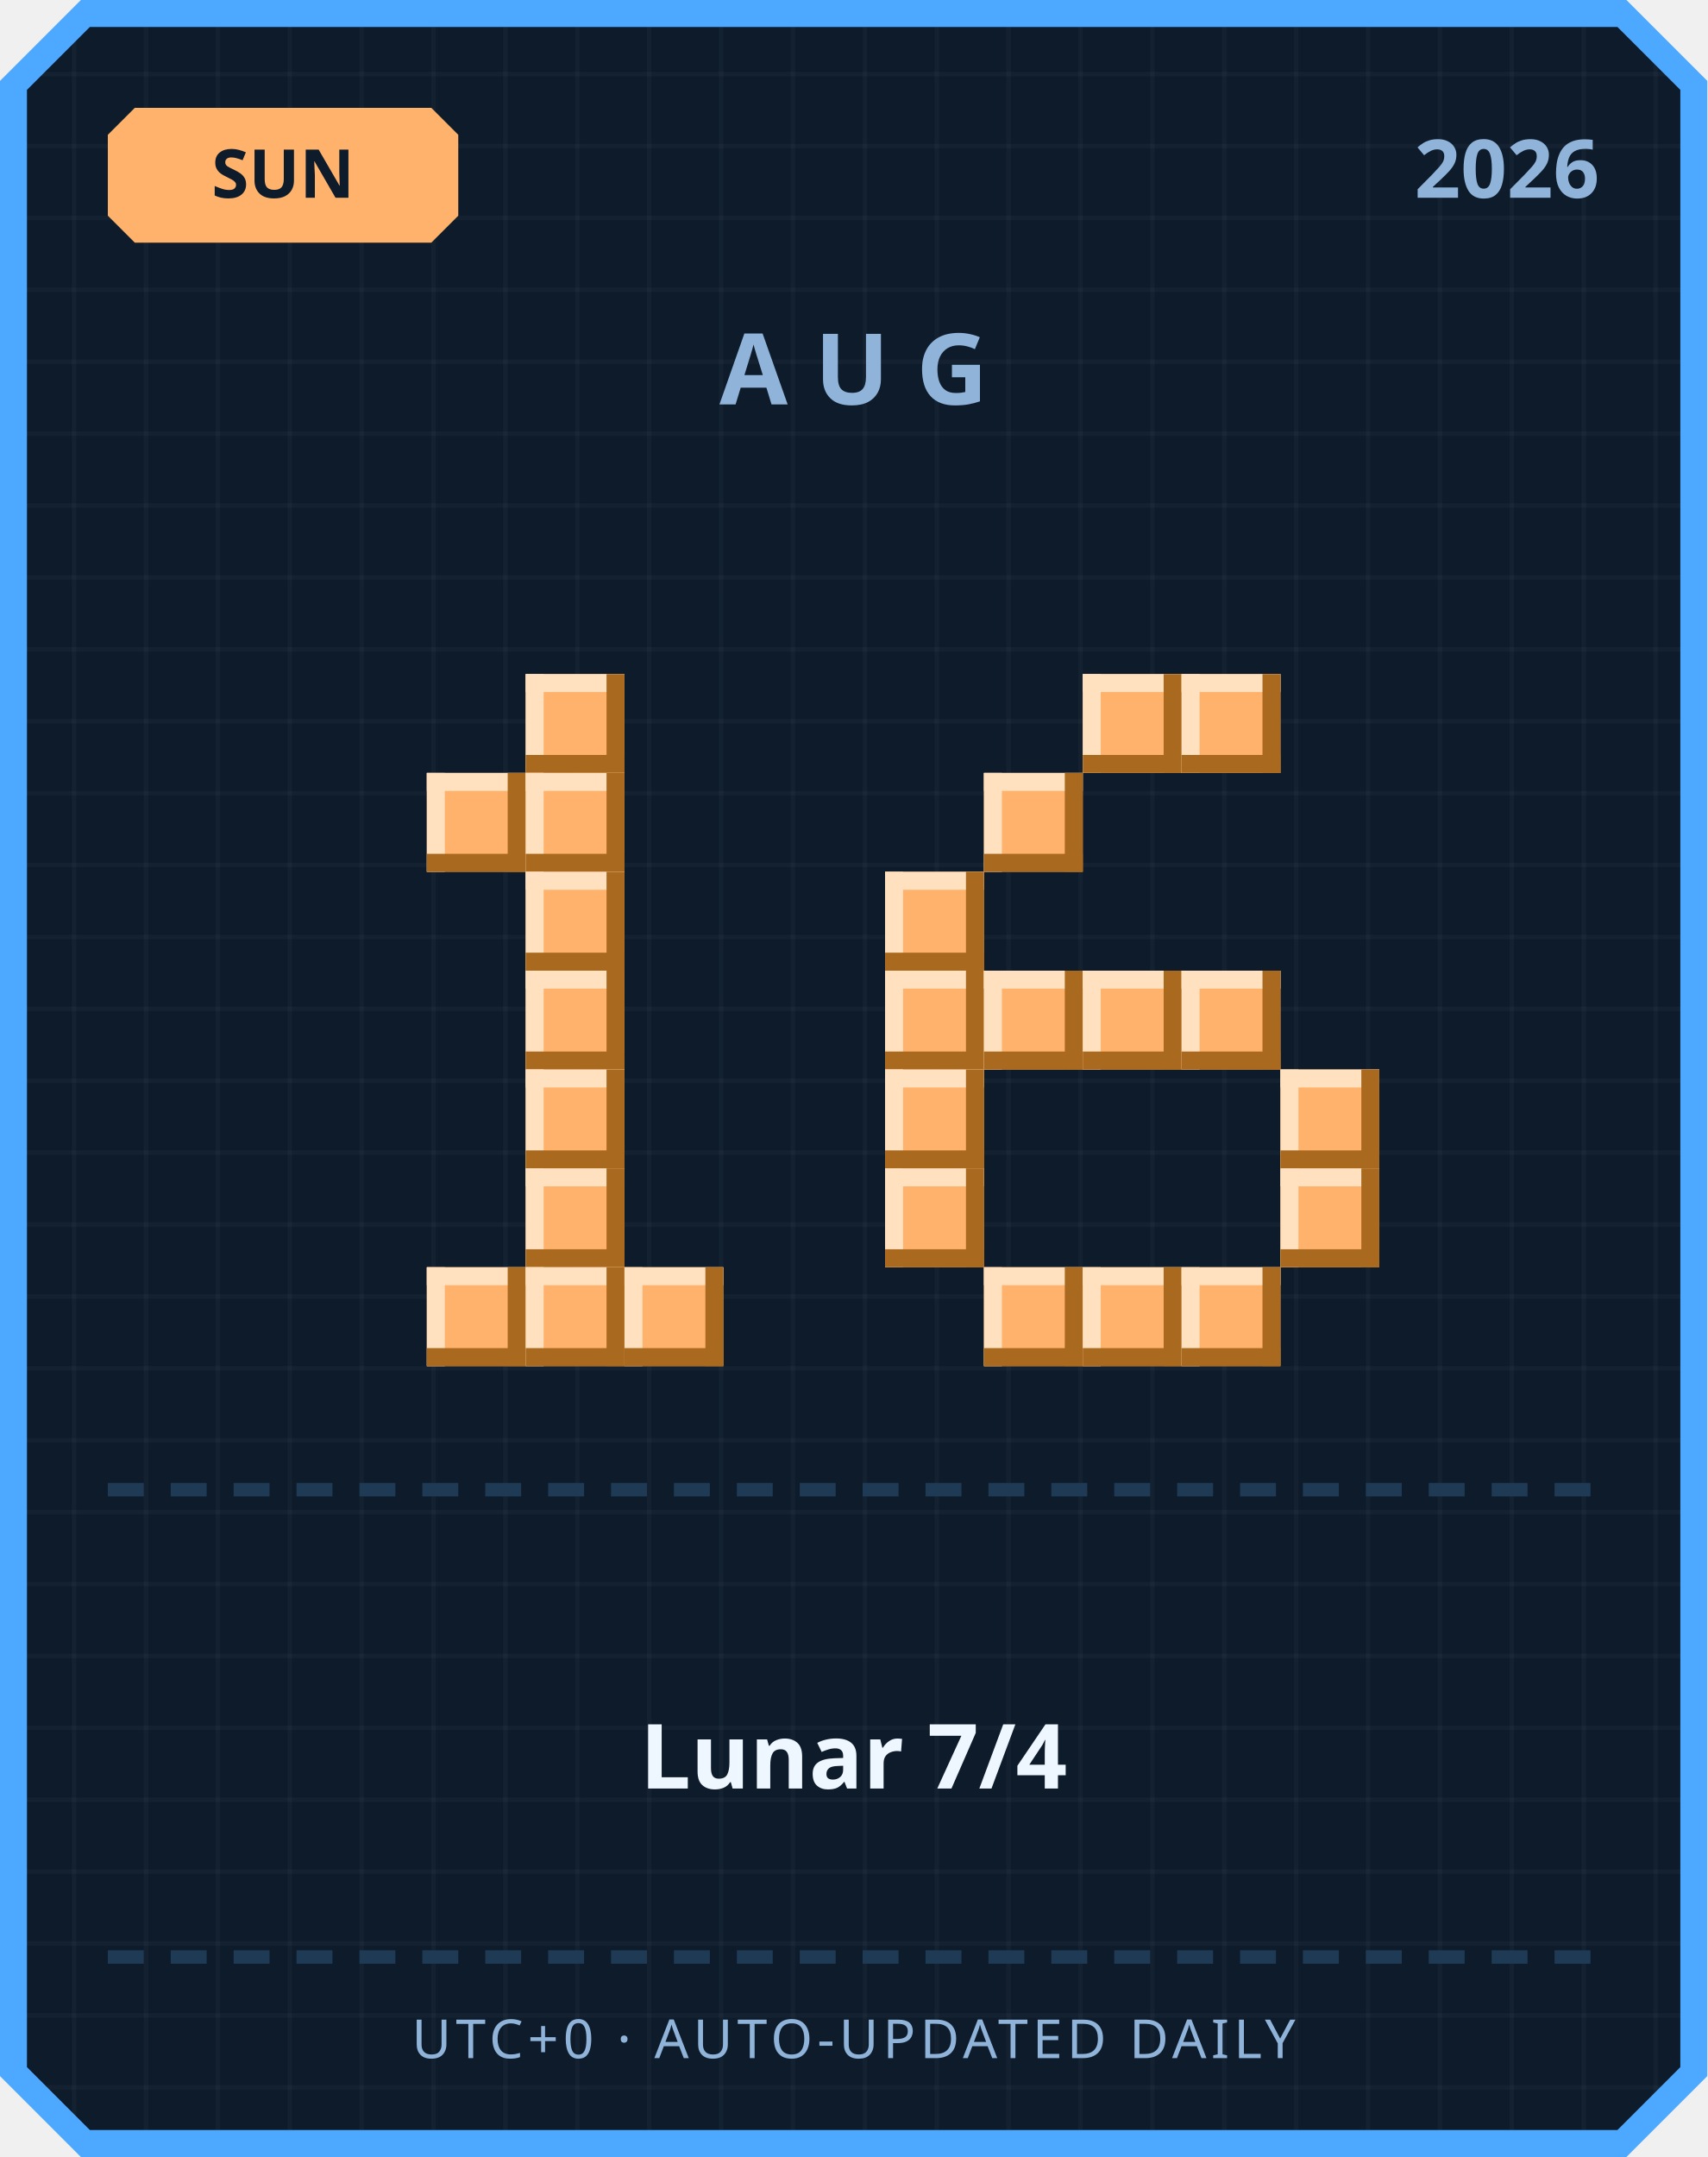
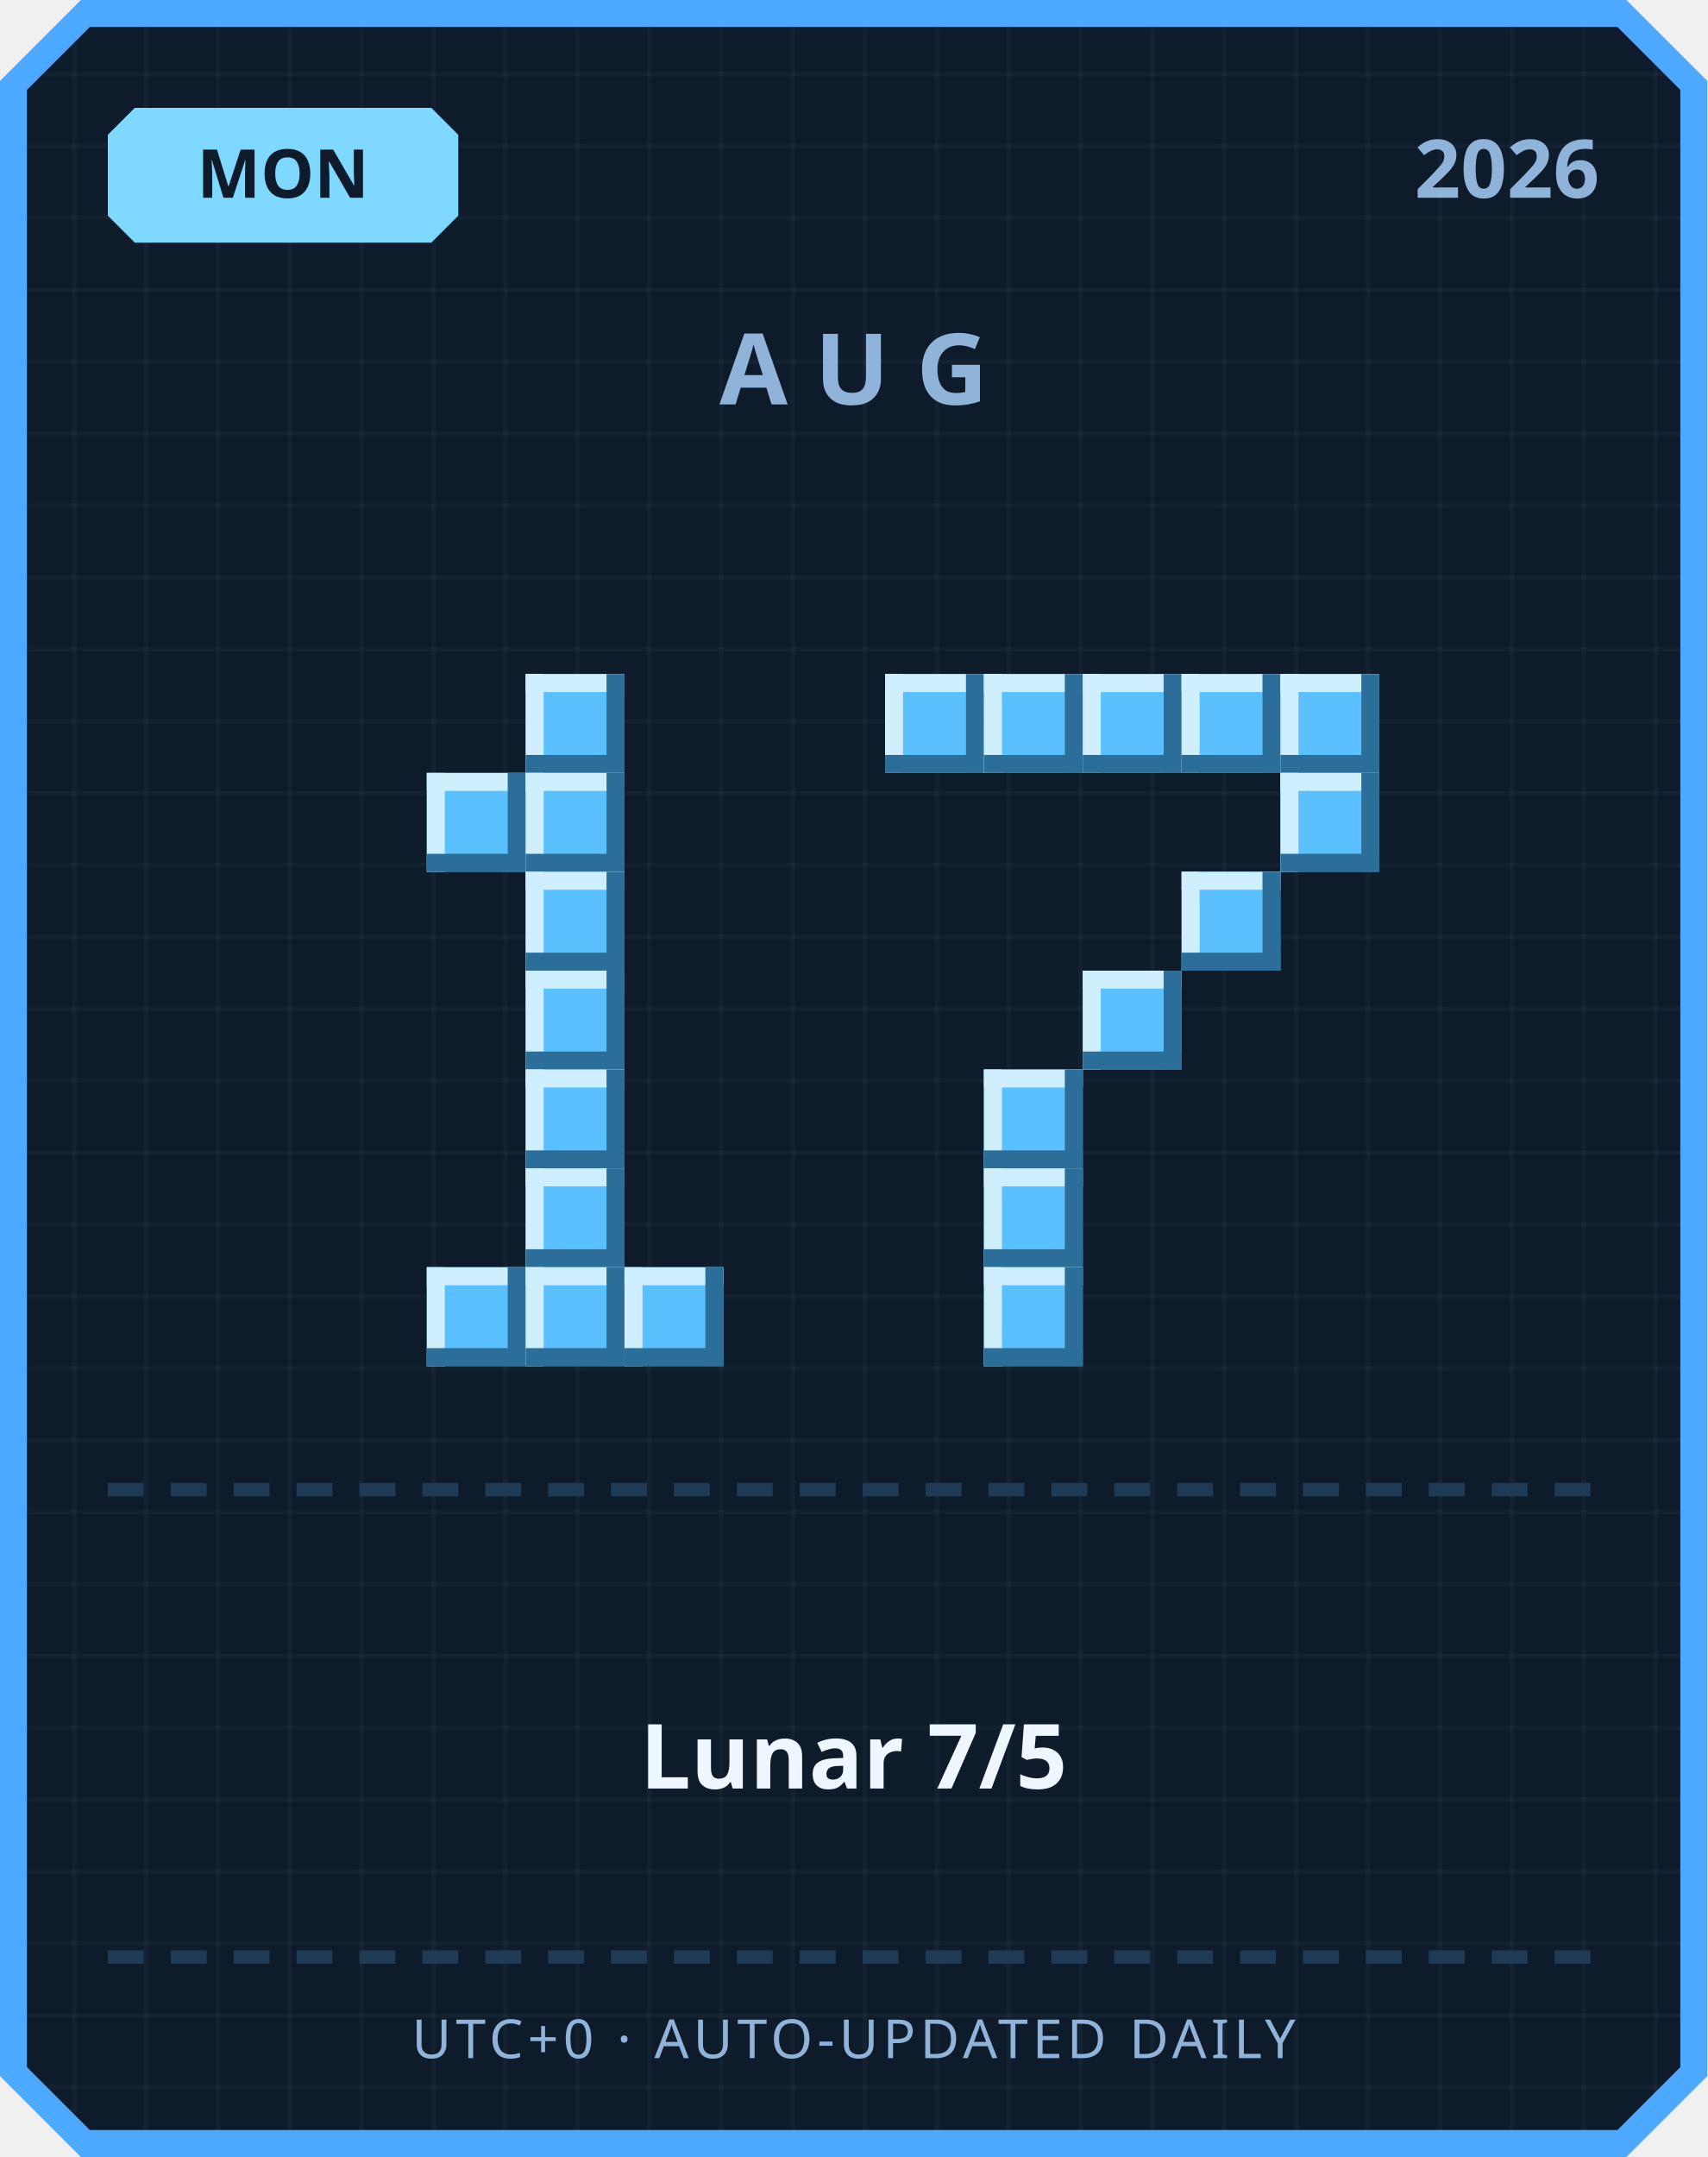
<svg xmlns="http://www.w3.org/2000/svg" width="380" height="480" viewBox="0 0 380 480">
  <defs>
    <pattern id="grid" width="16" height="16" patternUnits="userSpaceOnUse">
      <rect width="16" height="16" fill="#0d1b2a" />
      <rect width="1" height="16" fill="#ffffff" opacity="0.03" />
      <rect width="16" height="1" fill="#ffffff" opacity="0.03" />
    </pattern>
  </defs>
  <path d="M 18,0 L 362,0 L 380,18 L 380,462 L 362,480 L 18,480 L 0,462 L 0,18 Z" fill="#4da8ff" />
  <path d="M 20,6 L 360,6 L 374,20 L 374,460 L 360,474 L 20,474 L 6,460 L 6,20 Z" fill="url(#grid)" />
-   <path d="M 30,24 L 96,24 L 102,30 L 102,48 L 96,54 L 30,54 L 24,48 L 24,30 Z" fill="#ffb26b" />
-   <text x="63" y="44" text-anchor="middle" font-family="'Segoe UI', sans-serif" font-size="15" font-weight="700" fill="#0d1b2a">SUN</text>
+   <path d="M 30,24 L 96,24 L 102,30 L 102,48 L 96,54 L 30,54 L 24,48 L 24,30 Z" fill="#7fd8ff" />
+   <text x="63" y="44" text-anchor="middle" font-family="'Segoe UI', sans-serif" font-size="15" font-weight="700" fill="#0d1b2a">MON</text>
  <text x="356" y="44" text-anchor="end" font-family="'Segoe UI', sans-serif" font-size="18" font-weight="700" fill="#8fb3d9">2026</text>
  <text x="190" y="90" text-anchor="middle" font-family="'Segoe UI', sans-serif" font-size="22" font-weight="700" letter-spacing="6" fill="#8fb3d9">AUG</text>
-   <rect x="117" y="150" width="22" height="22" fill="#ffb26b" />
-   <rect x="117" y="150" width="22" height="4" fill="#ffe1bf" />
-   <rect x="117" y="150" width="4" height="22" fill="#ffe1bf" />
-   <rect x="117" y="168" width="22" height="4" fill="#a9691f" />
-   <rect x="135" y="150" width="4" height="22" fill="#a9691f" />
-   <rect x="95" y="172" width="22" height="22" fill="#ffb26b" />
-   <rect x="95" y="172" width="22" height="4" fill="#ffe1bf" />
-   <rect x="95" y="172" width="4" height="22" fill="#ffe1bf" />
-   <rect x="95" y="190" width="22" height="4" fill="#a9691f" />
-   <rect x="113" y="172" width="4" height="22" fill="#a9691f" />
-   <rect x="117" y="172" width="22" height="22" fill="#ffb26b" />
-   <rect x="117" y="172" width="22" height="4" fill="#ffe1bf" />
-   <rect x="117" y="172" width="4" height="22" fill="#ffe1bf" />
-   <rect x="117" y="190" width="22" height="4" fill="#a9691f" />
-   <rect x="135" y="172" width="4" height="22" fill="#a9691f" />
-   <rect x="117" y="194" width="22" height="22" fill="#ffb26b" />
-   <rect x="117" y="194" width="22" height="4" fill="#ffe1bf" />
-   <rect x="117" y="194" width="4" height="22" fill="#ffe1bf" />
-   <rect x="117" y="212" width="22" height="4" fill="#a9691f" />
-   <rect x="135" y="194" width="4" height="22" fill="#a9691f" />
-   <rect x="117" y="216" width="22" height="22" fill="#ffb26b" />
-   <rect x="117" y="216" width="22" height="4" fill="#ffe1bf" />
-   <rect x="117" y="216" width="4" height="22" fill="#ffe1bf" />
-   <rect x="117" y="234" width="22" height="4" fill="#a9691f" />
-   <rect x="135" y="216" width="4" height="22" fill="#a9691f" />
-   <rect x="117" y="238" width="22" height="22" fill="#ffb26b" />
-   <rect x="117" y="238" width="22" height="4" fill="#ffe1bf" />
-   <rect x="117" y="238" width="4" height="22" fill="#ffe1bf" />
-   <rect x="117" y="256" width="22" height="4" fill="#a9691f" />
-   <rect x="135" y="238" width="4" height="22" fill="#a9691f" />
-   <rect x="117" y="260" width="22" height="22" fill="#ffb26b" />
-   <rect x="117" y="260" width="22" height="4" fill="#ffe1bf" />
-   <rect x="117" y="260" width="4" height="22" fill="#ffe1bf" />
-   <rect x="117" y="278" width="22" height="4" fill="#a9691f" />
-   <rect x="135" y="260" width="4" height="22" fill="#a9691f" />
-   <rect x="95" y="282" width="22" height="22" fill="#ffb26b" />
-   <rect x="95" y="282" width="22" height="4" fill="#ffe1bf" />
-   <rect x="95" y="282" width="4" height="22" fill="#ffe1bf" />
-   <rect x="95" y="300" width="22" height="4" fill="#a9691f" />
-   <rect x="113" y="282" width="4" height="22" fill="#a9691f" />
-   <rect x="117" y="282" width="22" height="22" fill="#ffb26b" />
-   <rect x="117" y="282" width="22" height="4" fill="#ffe1bf" />
-   <rect x="117" y="282" width="4" height="22" fill="#ffe1bf" />
-   <rect x="117" y="300" width="22" height="4" fill="#a9691f" />
-   <rect x="135" y="282" width="4" height="22" fill="#a9691f" />
-   <rect x="139" y="282" width="22" height="22" fill="#ffb26b" />
-   <rect x="139" y="282" width="22" height="4" fill="#ffe1bf" />
-   <rect x="139" y="282" width="4" height="22" fill="#ffe1bf" />
-   <rect x="139" y="300" width="22" height="4" fill="#a9691f" />
-   <rect x="157" y="282" width="4" height="22" fill="#a9691f" />
-   <rect x="241" y="150" width="22" height="22" fill="#ffb26b" />
-   <rect x="241" y="150" width="22" height="4" fill="#ffe1bf" />
-   <rect x="241" y="150" width="4" height="22" fill="#ffe1bf" />
-   <rect x="241" y="168" width="22" height="4" fill="#a9691f" />
-   <rect x="259" y="150" width="4" height="22" fill="#a9691f" />
-   <rect x="263" y="150" width="22" height="22" fill="#ffb26b" />
-   <rect x="263" y="150" width="22" height="4" fill="#ffe1bf" />
-   <rect x="263" y="150" width="4" height="22" fill="#ffe1bf" />
-   <rect x="263" y="168" width="22" height="4" fill="#a9691f" />
-   <rect x="281" y="150" width="4" height="22" fill="#a9691f" />
-   <rect x="219" y="172" width="22" height="22" fill="#ffb26b" />
-   <rect x="219" y="172" width="22" height="4" fill="#ffe1bf" />
-   <rect x="219" y="172" width="4" height="22" fill="#ffe1bf" />
-   <rect x="219" y="190" width="22" height="4" fill="#a9691f" />
-   <rect x="237" y="172" width="4" height="22" fill="#a9691f" />
-   <rect x="197" y="194" width="22" height="22" fill="#ffb26b" />
-   <rect x="197" y="194" width="22" height="4" fill="#ffe1bf" />
-   <rect x="197" y="194" width="4" height="22" fill="#ffe1bf" />
-   <rect x="197" y="212" width="22" height="4" fill="#a9691f" />
-   <rect x="215" y="194" width="4" height="22" fill="#a9691f" />
-   <rect x="197" y="216" width="22" height="22" fill="#ffb26b" />
-   <rect x="197" y="216" width="22" height="4" fill="#ffe1bf" />
-   <rect x="197" y="216" width="4" height="22" fill="#ffe1bf" />
-   <rect x="197" y="234" width="22" height="4" fill="#a9691f" />
-   <rect x="215" y="216" width="4" height="22" fill="#a9691f" />
-   <rect x="219" y="216" width="22" height="22" fill="#ffb26b" />
-   <rect x="219" y="216" width="22" height="4" fill="#ffe1bf" />
-   <rect x="219" y="216" width="4" height="22" fill="#ffe1bf" />
-   <rect x="219" y="234" width="22" height="4" fill="#a9691f" />
-   <rect x="237" y="216" width="4" height="22" fill="#a9691f" />
-   <rect x="241" y="216" width="22" height="22" fill="#ffb26b" />
-   <rect x="241" y="216" width="22" height="4" fill="#ffe1bf" />
-   <rect x="241" y="216" width="4" height="22" fill="#ffe1bf" />
-   <rect x="241" y="234" width="22" height="4" fill="#a9691f" />
-   <rect x="259" y="216" width="4" height="22" fill="#a9691f" />
-   <rect x="263" y="216" width="22" height="22" fill="#ffb26b" />
-   <rect x="263" y="216" width="22" height="4" fill="#ffe1bf" />
-   <rect x="263" y="216" width="4" height="22" fill="#ffe1bf" />
-   <rect x="263" y="234" width="22" height="4" fill="#a9691f" />
-   <rect x="281" y="216" width="4" height="22" fill="#a9691f" />
-   <rect x="197" y="238" width="22" height="22" fill="#ffb26b" />
-   <rect x="197" y="238" width="22" height="4" fill="#ffe1bf" />
-   <rect x="197" y="238" width="4" height="22" fill="#ffe1bf" />
-   <rect x="197" y="256" width="22" height="4" fill="#a9691f" />
-   <rect x="215" y="238" width="4" height="22" fill="#a9691f" />
-   <rect x="285" y="238" width="22" height="22" fill="#ffb26b" />
-   <rect x="285" y="238" width="22" height="4" fill="#ffe1bf" />
-   <rect x="285" y="238" width="4" height="22" fill="#ffe1bf" />
-   <rect x="285" y="256" width="22" height="4" fill="#a9691f" />
-   <rect x="303" y="238" width="4" height="22" fill="#a9691f" />
-   <rect x="197" y="260" width="22" height="22" fill="#ffb26b" />
-   <rect x="197" y="260" width="22" height="4" fill="#ffe1bf" />
-   <rect x="197" y="260" width="4" height="22" fill="#ffe1bf" />
-   <rect x="197" y="278" width="22" height="4" fill="#a9691f" />
-   <rect x="215" y="260" width="4" height="22" fill="#a9691f" />
-   <rect x="285" y="260" width="22" height="22" fill="#ffb26b" />
-   <rect x="285" y="260" width="22" height="4" fill="#ffe1bf" />
-   <rect x="285" y="260" width="4" height="22" fill="#ffe1bf" />
-   <rect x="285" y="278" width="22" height="4" fill="#a9691f" />
-   <rect x="303" y="260" width="4" height="22" fill="#a9691f" />
-   <rect x="219" y="282" width="22" height="22" fill="#ffb26b" />
-   <rect x="219" y="282" width="22" height="4" fill="#ffe1bf" />
-   <rect x="219" y="282" width="4" height="22" fill="#ffe1bf" />
-   <rect x="219" y="300" width="22" height="4" fill="#a9691f" />
-   <rect x="237" y="282" width="4" height="22" fill="#a9691f" />
-   <rect x="241" y="282" width="22" height="22" fill="#ffb26b" />
-   <rect x="241" y="282" width="22" height="4" fill="#ffe1bf" />
-   <rect x="241" y="282" width="4" height="22" fill="#ffe1bf" />
-   <rect x="241" y="300" width="22" height="4" fill="#a9691f" />
-   <rect x="259" y="282" width="4" height="22" fill="#a9691f" />
-   <rect x="263" y="282" width="22" height="22" fill="#ffb26b" />
-   <rect x="263" y="282" width="22" height="4" fill="#ffe1bf" />
-   <rect x="263" y="282" width="4" height="22" fill="#ffe1bf" />
-   <rect x="263" y="300" width="22" height="4" fill="#a9691f" />
-   <rect x="281" y="282" width="4" height="22" fill="#a9691f" />
+   <rect x="117" y="150" width="22" height="22" fill="#5bc0ff" />
+   <rect x="117" y="150" width="22" height="4" fill="#cfefff" />
+   <rect x="117" y="150" width="4" height="22" fill="#cfefff" />
+   <rect x="117" y="168" width="22" height="4" fill="#2b6e99" />
+   <rect x="135" y="150" width="4" height="22" fill="#2b6e99" />
+   <rect x="95" y="172" width="22" height="22" fill="#5bc0ff" />
+   <rect x="95" y="172" width="22" height="4" fill="#cfefff" />
+   <rect x="95" y="172" width="4" height="22" fill="#cfefff" />
+   <rect x="95" y="190" width="22" height="4" fill="#2b6e99" />
+   <rect x="113" y="172" width="4" height="22" fill="#2b6e99" />
+   <rect x="117" y="172" width="22" height="22" fill="#5bc0ff" />
+   <rect x="117" y="172" width="22" height="4" fill="#cfefff" />
+   <rect x="117" y="172" width="4" height="22" fill="#cfefff" />
+   <rect x="117" y="190" width="22" height="4" fill="#2b6e99" />
+   <rect x="135" y="172" width="4" height="22" fill="#2b6e99" />
+   <rect x="117" y="194" width="22" height="22" fill="#5bc0ff" />
+   <rect x="117" y="194" width="22" height="4" fill="#cfefff" />
+   <rect x="117" y="194" width="4" height="22" fill="#cfefff" />
+   <rect x="117" y="212" width="22" height="4" fill="#2b6e99" />
+   <rect x="135" y="194" width="4" height="22" fill="#2b6e99" />
+   <rect x="117" y="216" width="22" height="22" fill="#5bc0ff" />
+   <rect x="117" y="216" width="22" height="4" fill="#cfefff" />
+   <rect x="117" y="216" width="4" height="22" fill="#cfefff" />
+   <rect x="117" y="234" width="22" height="4" fill="#2b6e99" />
+   <rect x="135" y="216" width="4" height="22" fill="#2b6e99" />
+   <rect x="117" y="238" width="22" height="22" fill="#5bc0ff" />
+   <rect x="117" y="238" width="22" height="4" fill="#cfefff" />
+   <rect x="117" y="238" width="4" height="22" fill="#cfefff" />
+   <rect x="117" y="256" width="22" height="4" fill="#2b6e99" />
+   <rect x="135" y="238" width="4" height="22" fill="#2b6e99" />
+   <rect x="117" y="260" width="22" height="22" fill="#5bc0ff" />
+   <rect x="117" y="260" width="22" height="4" fill="#cfefff" />
+   <rect x="117" y="260" width="4" height="22" fill="#cfefff" />
+   <rect x="117" y="278" width="22" height="4" fill="#2b6e99" />
+   <rect x="135" y="260" width="4" height="22" fill="#2b6e99" />
+   <rect x="95" y="282" width="22" height="22" fill="#5bc0ff" />
+   <rect x="95" y="282" width="22" height="4" fill="#cfefff" />
+   <rect x="95" y="282" width="4" height="22" fill="#cfefff" />
+   <rect x="95" y="300" width="22" height="4" fill="#2b6e99" />
+   <rect x="113" y="282" width="4" height="22" fill="#2b6e99" />
+   <rect x="117" y="282" width="22" height="22" fill="#5bc0ff" />
+   <rect x="117" y="282" width="22" height="4" fill="#cfefff" />
+   <rect x="117" y="282" width="4" height="22" fill="#cfefff" />
+   <rect x="117" y="300" width="22" height="4" fill="#2b6e99" />
+   <rect x="135" y="282" width="4" height="22" fill="#2b6e99" />
+   <rect x="139" y="282" width="22" height="22" fill="#5bc0ff" />
+   <rect x="139" y="282" width="22" height="4" fill="#cfefff" />
+   <rect x="139" y="282" width="4" height="22" fill="#cfefff" />
+   <rect x="139" y="300" width="22" height="4" fill="#2b6e99" />
+   <rect x="157" y="282" width="4" height="22" fill="#2b6e99" />
+   <rect x="197" y="150" width="22" height="22" fill="#5bc0ff" />
+   <rect x="197" y="150" width="22" height="4" fill="#cfefff" />
+   <rect x="197" y="150" width="4" height="22" fill="#cfefff" />
+   <rect x="197" y="168" width="22" height="4" fill="#2b6e99" />
+   <rect x="215" y="150" width="4" height="22" fill="#2b6e99" />
+   <rect x="219" y="150" width="22" height="22" fill="#5bc0ff" />
+   <rect x="219" y="150" width="22" height="4" fill="#cfefff" />
+   <rect x="219" y="150" width="4" height="22" fill="#cfefff" />
+   <rect x="219" y="168" width="22" height="4" fill="#2b6e99" />
+   <rect x="237" y="150" width="4" height="22" fill="#2b6e99" />
+   <rect x="241" y="150" width="22" height="22" fill="#5bc0ff" />
+   <rect x="241" y="150" width="22" height="4" fill="#cfefff" />
+   <rect x="241" y="150" width="4" height="22" fill="#cfefff" />
+   <rect x="241" y="168" width="22" height="4" fill="#2b6e99" />
+   <rect x="259" y="150" width="4" height="22" fill="#2b6e99" />
+   <rect x="263" y="150" width="22" height="22" fill="#5bc0ff" />
+   <rect x="263" y="150" width="22" height="4" fill="#cfefff" />
+   <rect x="263" y="150" width="4" height="22" fill="#cfefff" />
+   <rect x="263" y="168" width="22" height="4" fill="#2b6e99" />
+   <rect x="281" y="150" width="4" height="22" fill="#2b6e99" />
+   <rect x="285" y="150" width="22" height="22" fill="#5bc0ff" />
+   <rect x="285" y="150" width="22" height="4" fill="#cfefff" />
+   <rect x="285" y="150" width="4" height="22" fill="#cfefff" />
+   <rect x="285" y="168" width="22" height="4" fill="#2b6e99" />
+   <rect x="303" y="150" width="4" height="22" fill="#2b6e99" />
+   <rect x="285" y="172" width="22" height="22" fill="#5bc0ff" />
+   <rect x="285" y="172" width="22" height="4" fill="#cfefff" />
+   <rect x="285" y="172" width="4" height="22" fill="#cfefff" />
+   <rect x="285" y="190" width="22" height="4" fill="#2b6e99" />
+   <rect x="303" y="172" width="4" height="22" fill="#2b6e99" />
+   <rect x="263" y="194" width="22" height="22" fill="#5bc0ff" />
+   <rect x="263" y="194" width="22" height="4" fill="#cfefff" />
+   <rect x="263" y="194" width="4" height="22" fill="#cfefff" />
+   <rect x="263" y="212" width="22" height="4" fill="#2b6e99" />
+   <rect x="281" y="194" width="4" height="22" fill="#2b6e99" />
+   <rect x="241" y="216" width="22" height="22" fill="#5bc0ff" />
+   <rect x="241" y="216" width="22" height="4" fill="#cfefff" />
+   <rect x="241" y="216" width="4" height="22" fill="#cfefff" />
+   <rect x="241" y="234" width="22" height="4" fill="#2b6e99" />
+   <rect x="259" y="216" width="4" height="22" fill="#2b6e99" />
+   <rect x="219" y="238" width="22" height="22" fill="#5bc0ff" />
+   <rect x="219" y="238" width="22" height="4" fill="#cfefff" />
+   <rect x="219" y="238" width="4" height="22" fill="#cfefff" />
+   <rect x="219" y="256" width="22" height="4" fill="#2b6e99" />
+   <rect x="237" y="238" width="4" height="22" fill="#2b6e99" />
+   <rect x="219" y="260" width="22" height="22" fill="#5bc0ff" />
+   <rect x="219" y="260" width="22" height="4" fill="#cfefff" />
+   <rect x="219" y="260" width="4" height="22" fill="#cfefff" />
+   <rect x="219" y="278" width="22" height="4" fill="#2b6e99" />
+   <rect x="237" y="260" width="4" height="22" fill="#2b6e99" />
+   <rect x="219" y="282" width="22" height="22" fill="#5bc0ff" />
+   <rect x="219" y="282" width="22" height="4" fill="#cfefff" />
+   <rect x="219" y="282" width="4" height="22" fill="#cfefff" />
+   <rect x="219" y="300" width="22" height="4" fill="#2b6e99" />
+   <rect x="237" y="282" width="4" height="22" fill="#2b6e99" />
  <rect x="24" y="330" width="8" height="3" fill="#1e3a54" />
  <rect x="38" y="330" width="8" height="3" fill="#1e3a54" />
  <rect x="52" y="330" width="8" height="3" fill="#1e3a54" />
  <rect x="66" y="330" width="8" height="3" fill="#1e3a54" />
  <rect x="80" y="330" width="8" height="3" fill="#1e3a54" />
  <rect x="94" y="330" width="8" height="3" fill="#1e3a54" />
  <rect x="108" y="330" width="8" height="3" fill="#1e3a54" />
  <rect x="122" y="330" width="8" height="3" fill="#1e3a54" />
  <rect x="136" y="330" width="8" height="3" fill="#1e3a54" />
  <rect x="150" y="330" width="8" height="3" fill="#1e3a54" />
  <rect x="164" y="330" width="8" height="3" fill="#1e3a54" />
  <rect x="178" y="330" width="8" height="3" fill="#1e3a54" />
  <rect x="192" y="330" width="8" height="3" fill="#1e3a54" />
  <rect x="206" y="330" width="8" height="3" fill="#1e3a54" />
  <rect x="220" y="330" width="8" height="3" fill="#1e3a54" />
  <rect x="234" y="330" width="8" height="3" fill="#1e3a54" />
  <rect x="248" y="330" width="8" height="3" fill="#1e3a54" />
  <rect x="262" y="330" width="8" height="3" fill="#1e3a54" />
  <rect x="276" y="330" width="8" height="3" fill="#1e3a54" />
  <rect x="290" y="330" width="8" height="3" fill="#1e3a54" />
  <rect x="304" y="330" width="8" height="3" fill="#1e3a54" />
  <rect x="318" y="330" width="8" height="3" fill="#1e3a54" />
  <rect x="332" y="330" width="8" height="3" fill="#1e3a54" />
  <rect x="346" y="330" width="8" height="3" fill="#1e3a54" />
-   <text x="190" y="398" text-anchor="middle" font-family="'Segoe UI', 'Microsoft JhengHei', sans-serif" font-size="20" font-weight="700" fill="#eef6ff">Lunar 7/4</text>
+   <text x="190" y="398" text-anchor="middle" font-family="'Segoe UI', 'Microsoft JhengHei', sans-serif" font-size="20" font-weight="700" fill="#eef6ff">Lunar 7/5</text>
  <rect x="24" y="434" width="8" height="3" fill="#1e3a54" />
  <rect x="38" y="434" width="8" height="3" fill="#1e3a54" />
  <rect x="52" y="434" width="8" height="3" fill="#1e3a54" />
  <rect x="66" y="434" width="8" height="3" fill="#1e3a54" />
  <rect x="80" y="434" width="8" height="3" fill="#1e3a54" />
  <rect x="94" y="434" width="8" height="3" fill="#1e3a54" />
  <rect x="108" y="434" width="8" height="3" fill="#1e3a54" />
  <rect x="122" y="434" width="8" height="3" fill="#1e3a54" />
  <rect x="136" y="434" width="8" height="3" fill="#1e3a54" />
  <rect x="150" y="434" width="8" height="3" fill="#1e3a54" />
  <rect x="164" y="434" width="8" height="3" fill="#1e3a54" />
  <rect x="178" y="434" width="8" height="3" fill="#1e3a54" />
  <rect x="192" y="434" width="8" height="3" fill="#1e3a54" />
  <rect x="206" y="434" width="8" height="3" fill="#1e3a54" />
  <rect x="220" y="434" width="8" height="3" fill="#1e3a54" />
  <rect x="234" y="434" width="8" height="3" fill="#1e3a54" />
  <rect x="248" y="434" width="8" height="3" fill="#1e3a54" />
  <rect x="262" y="434" width="8" height="3" fill="#1e3a54" />
  <rect x="276" y="434" width="8" height="3" fill="#1e3a54" />
  <rect x="290" y="434" width="8" height="3" fill="#1e3a54" />
  <rect x="304" y="434" width="8" height="3" fill="#1e3a54" />
  <rect x="318" y="434" width="8" height="3" fill="#1e3a54" />
  <rect x="332" y="434" width="8" height="3" fill="#1e3a54" />
  <rect x="346" y="434" width="8" height="3" fill="#1e3a54" />
  <text x="190" y="458" text-anchor="middle" font-family="'Segoe UI', sans-serif" font-size="12" letter-spacing="1" fill="#8fb3d9">UTC+0 · AUTO-UPDATED DAILY</text>
</svg>
